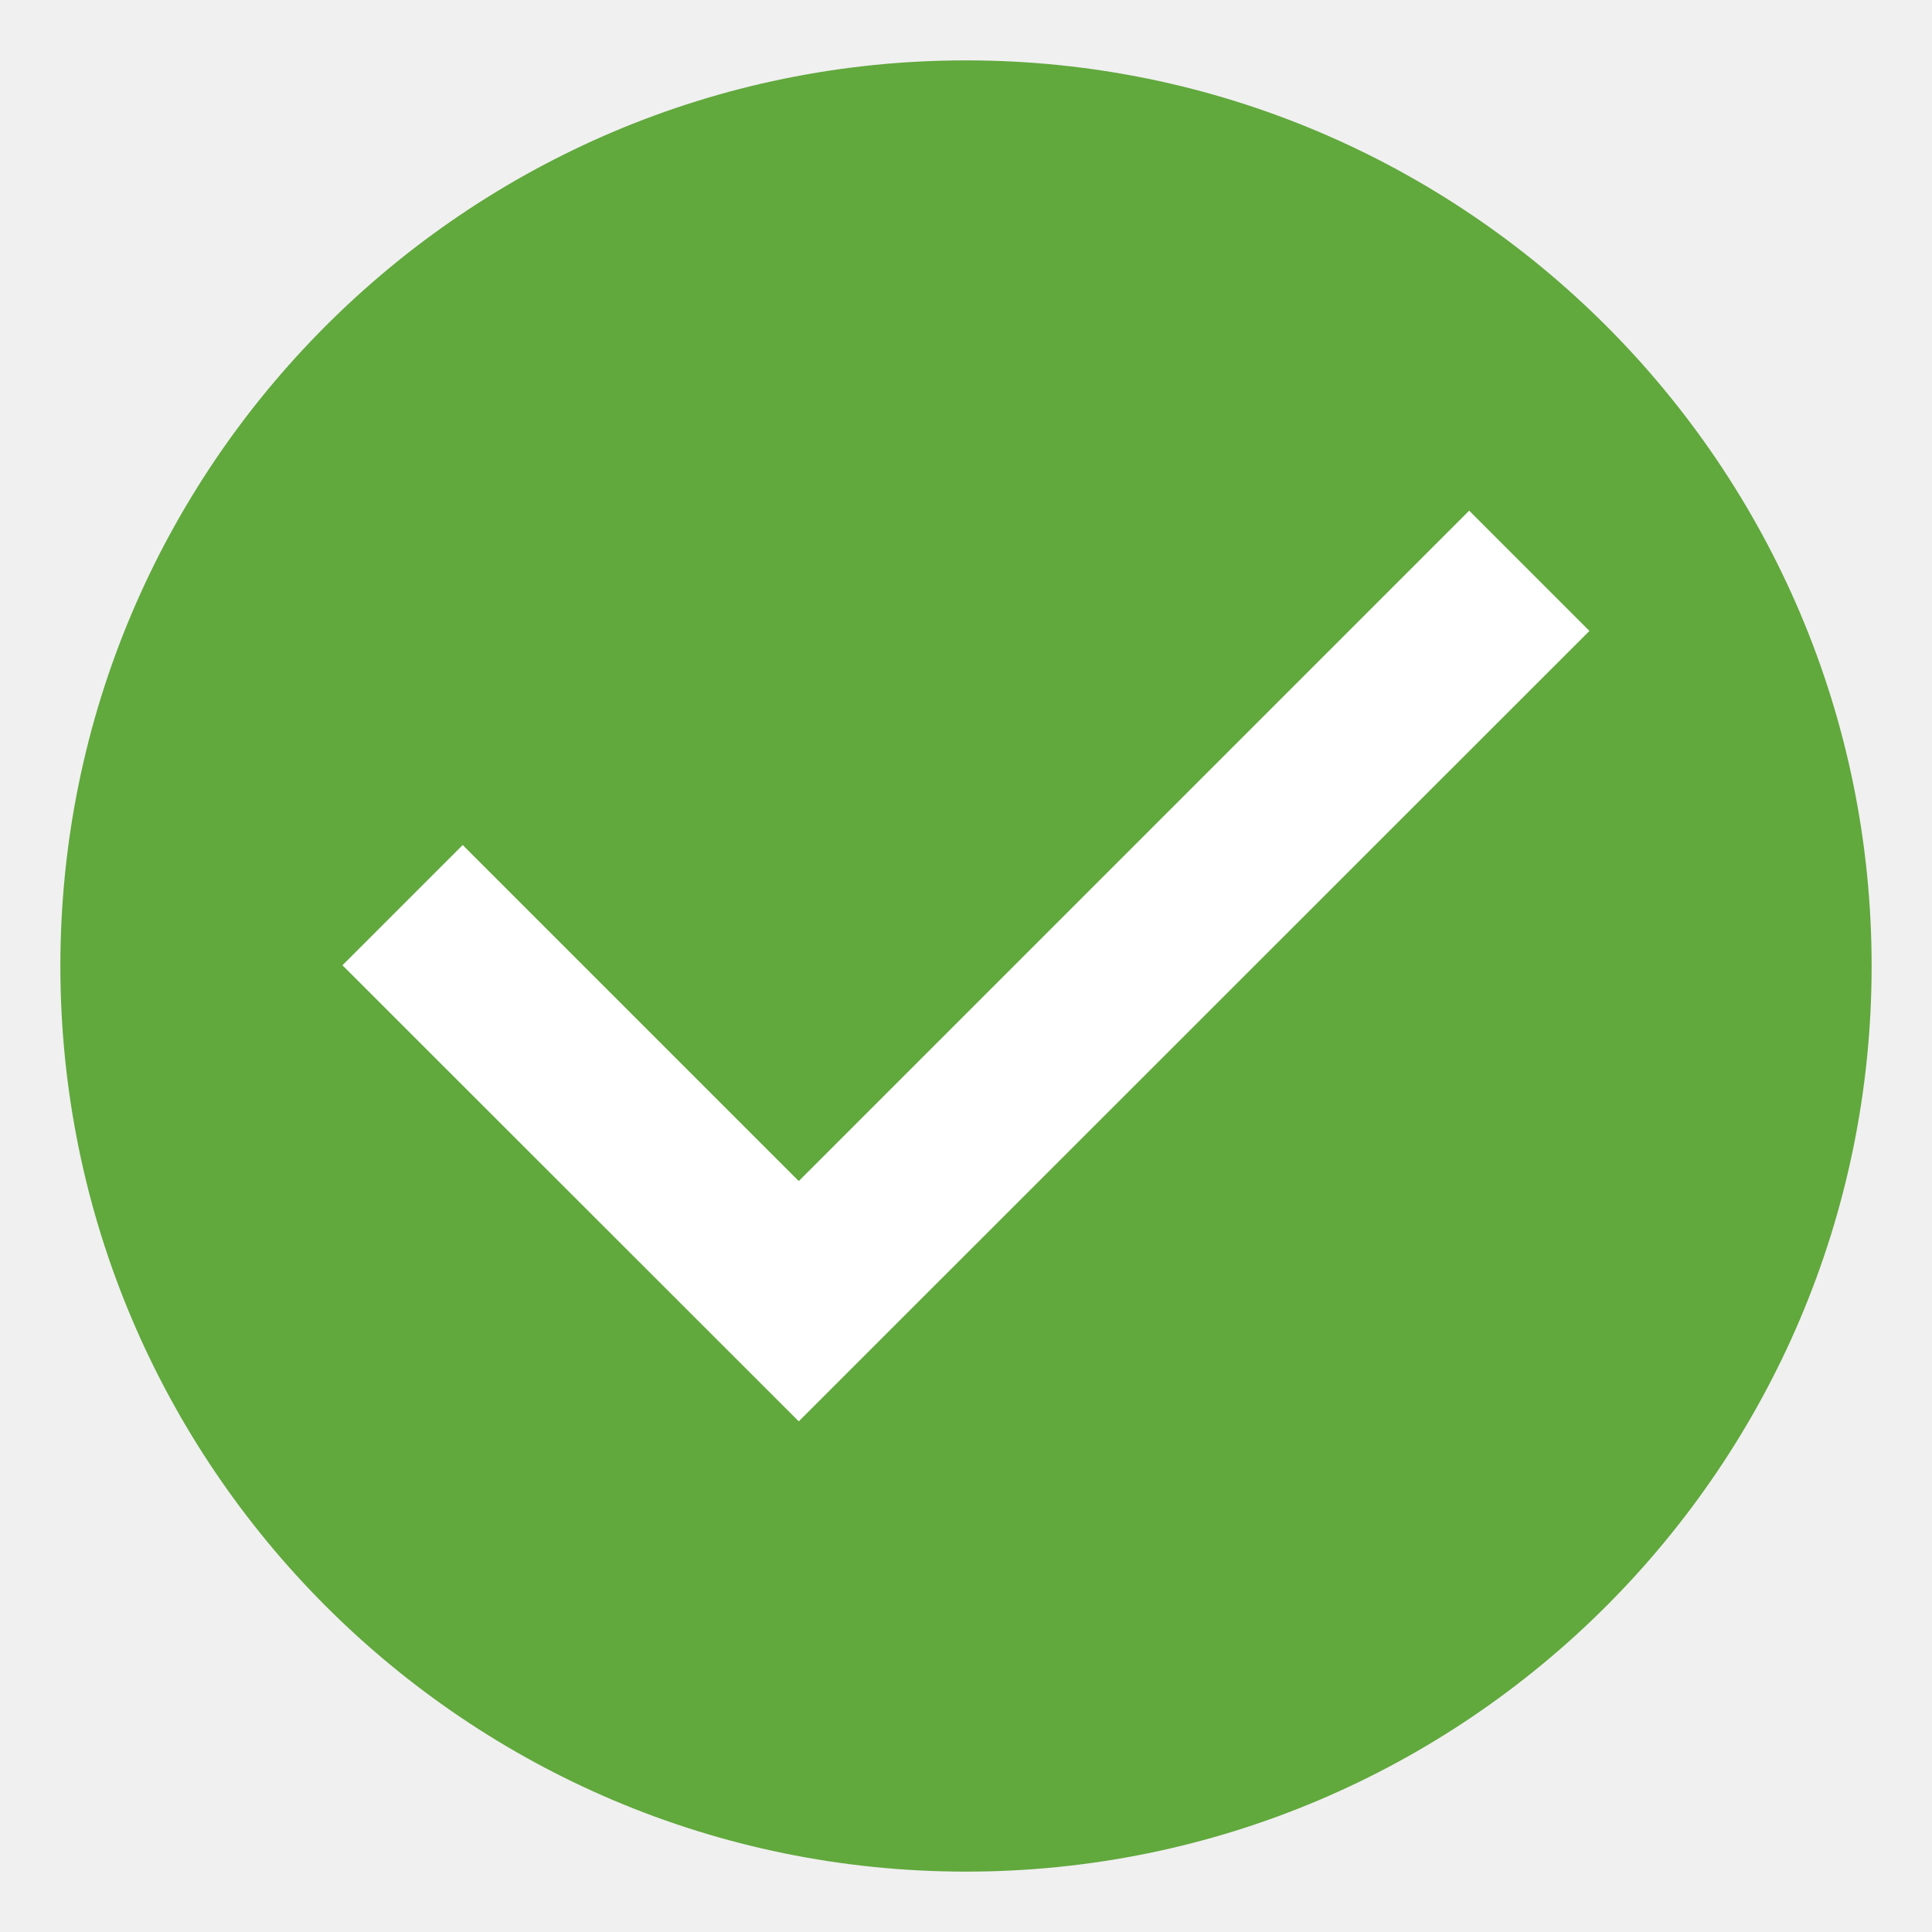
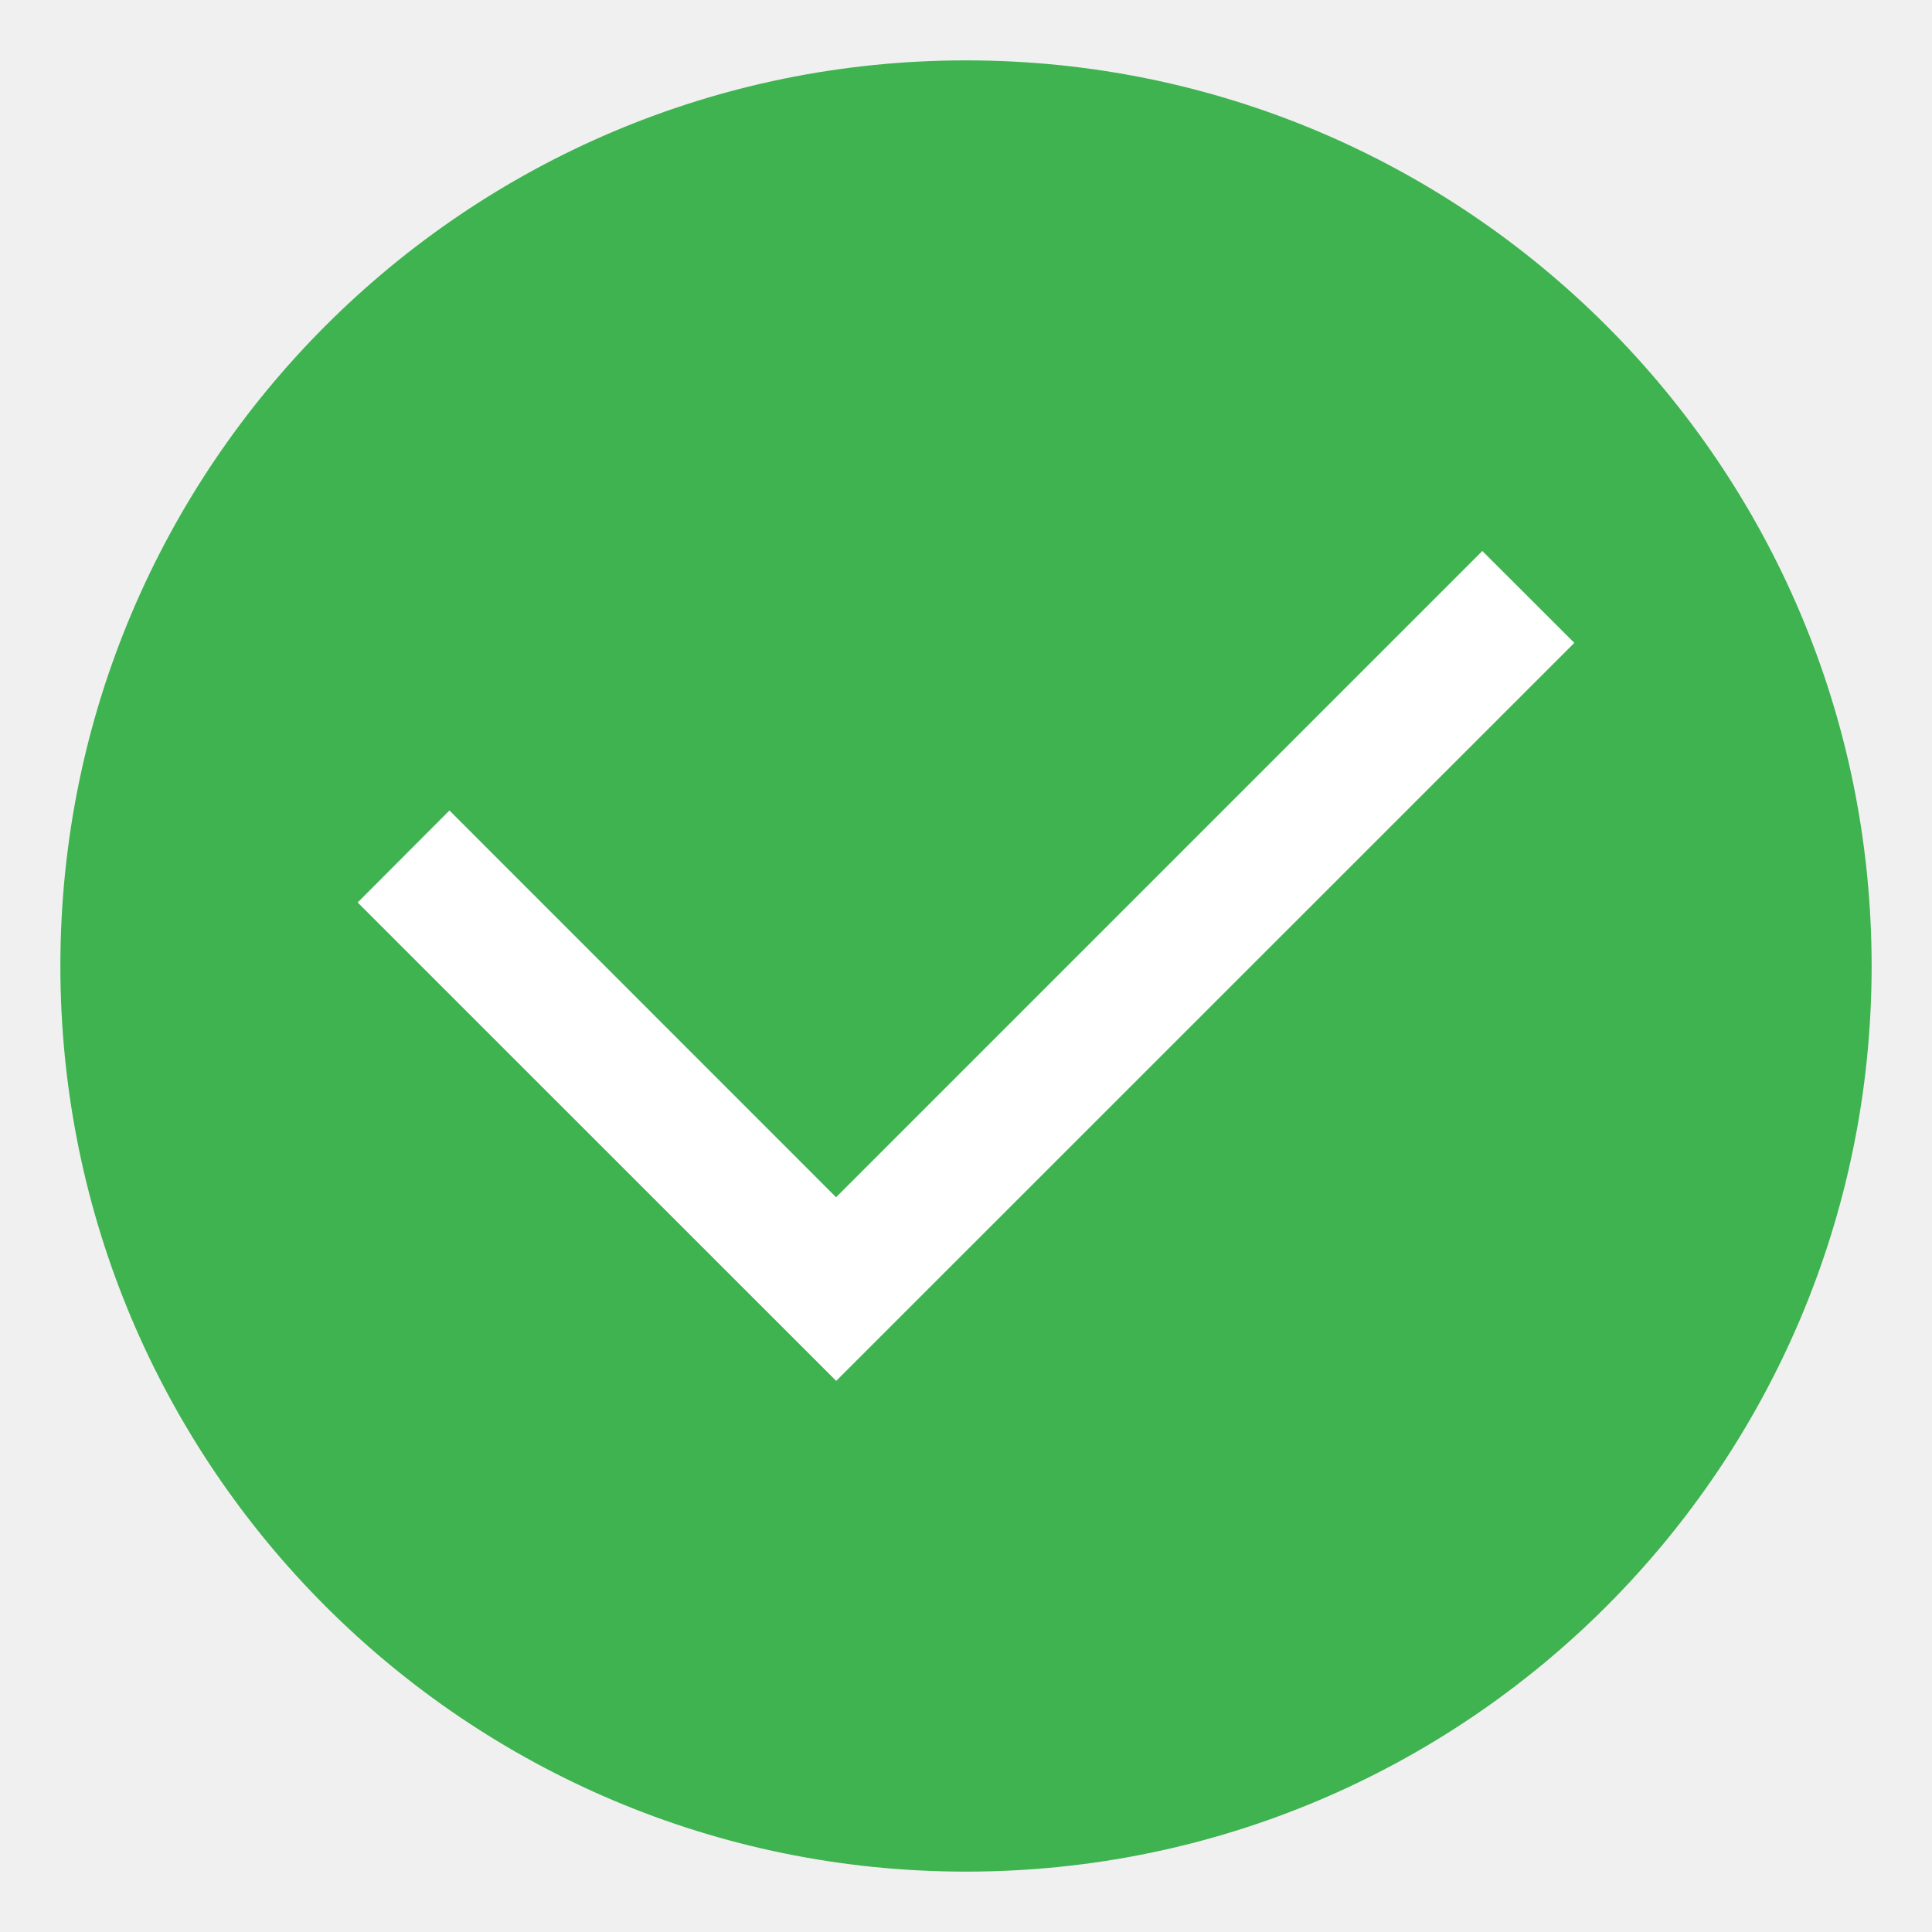
- <svg xmlns="http://www.w3.org/2000/svg" width="16" height="16" version="1.2">
-   <path d="m8 0.5c-4.138 0-7.5 3.362-7.5 7.5 0 4.138 3.362 7.5 7.5 7.5s7.5-3.362 7.5-7.5c0-4.138-3.362-7.5-7.5-7.5z" style="fill:#61a83d" />
-   <path d="m12.167 4.229-5.552 5.552-2.783-2.783-0.996 0.996 3.779 3.777 6.548-6.546z" style="fill:#ffffff" />
+ <svg xmlns="http://www.w3.org/2000/svg" width="16" height="16" version="1.2" id="svg6">
+   <defs id="defs10" />
+   <rect width="15" height="15" x="-15.5" y="-15.5" rx="7.5" ry="7.5" transform="matrix(0,-1,-1,0,0,0)" style="fill:#3eb34f" id="rect2" />
+   <path d="m 12.276,4.563 -5.352,5.352 -3.202,-3.203 -0.76,0.762 3.963,3.962 6.113,-6.112 z" font-weight="400" overflow="visible" style="font-weight:400;overflow:visible;fill:#ffffff" id="path4" />
</svg>
